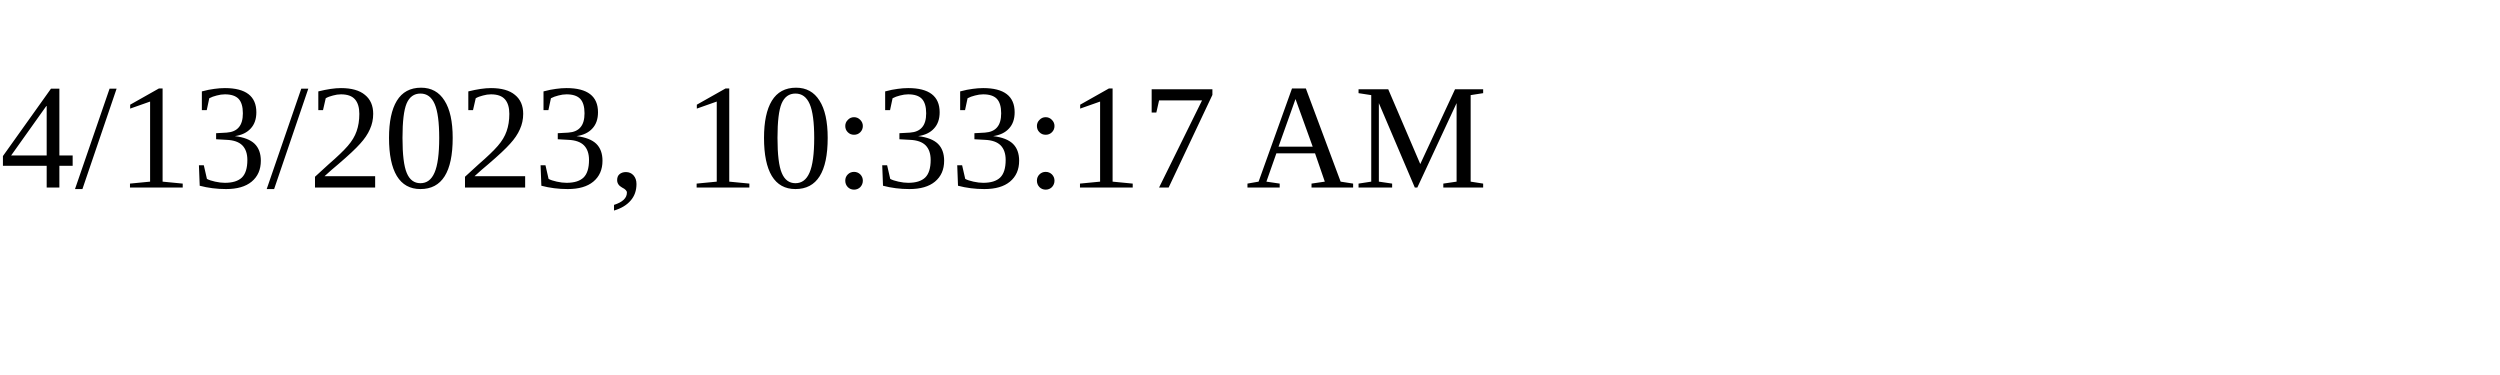
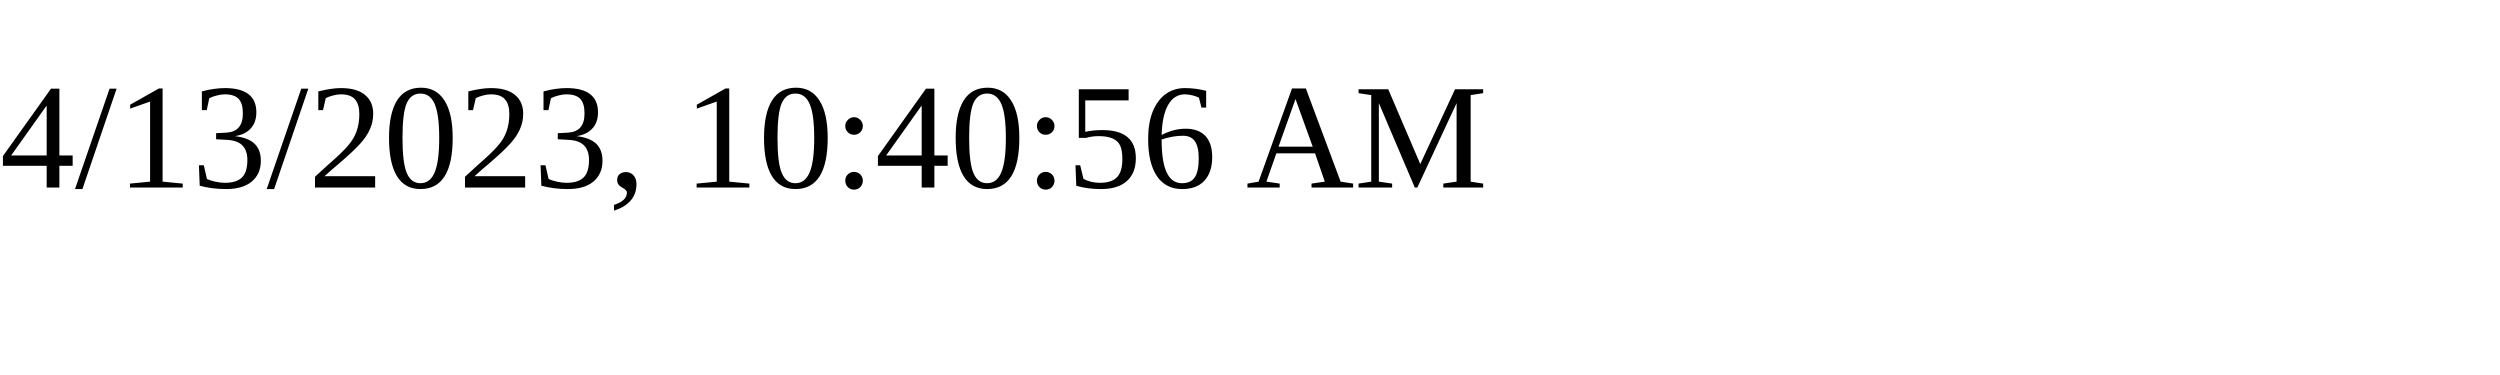
<svg xmlns="http://www.w3.org/2000/svg" height="30" width="200">
-   <text x="0" y="15">4/13/2023, 10:33:17 AM</text>
+   <text x="0" y="15">4/13/2023, 10:40:56 AM</text>
</svg>
